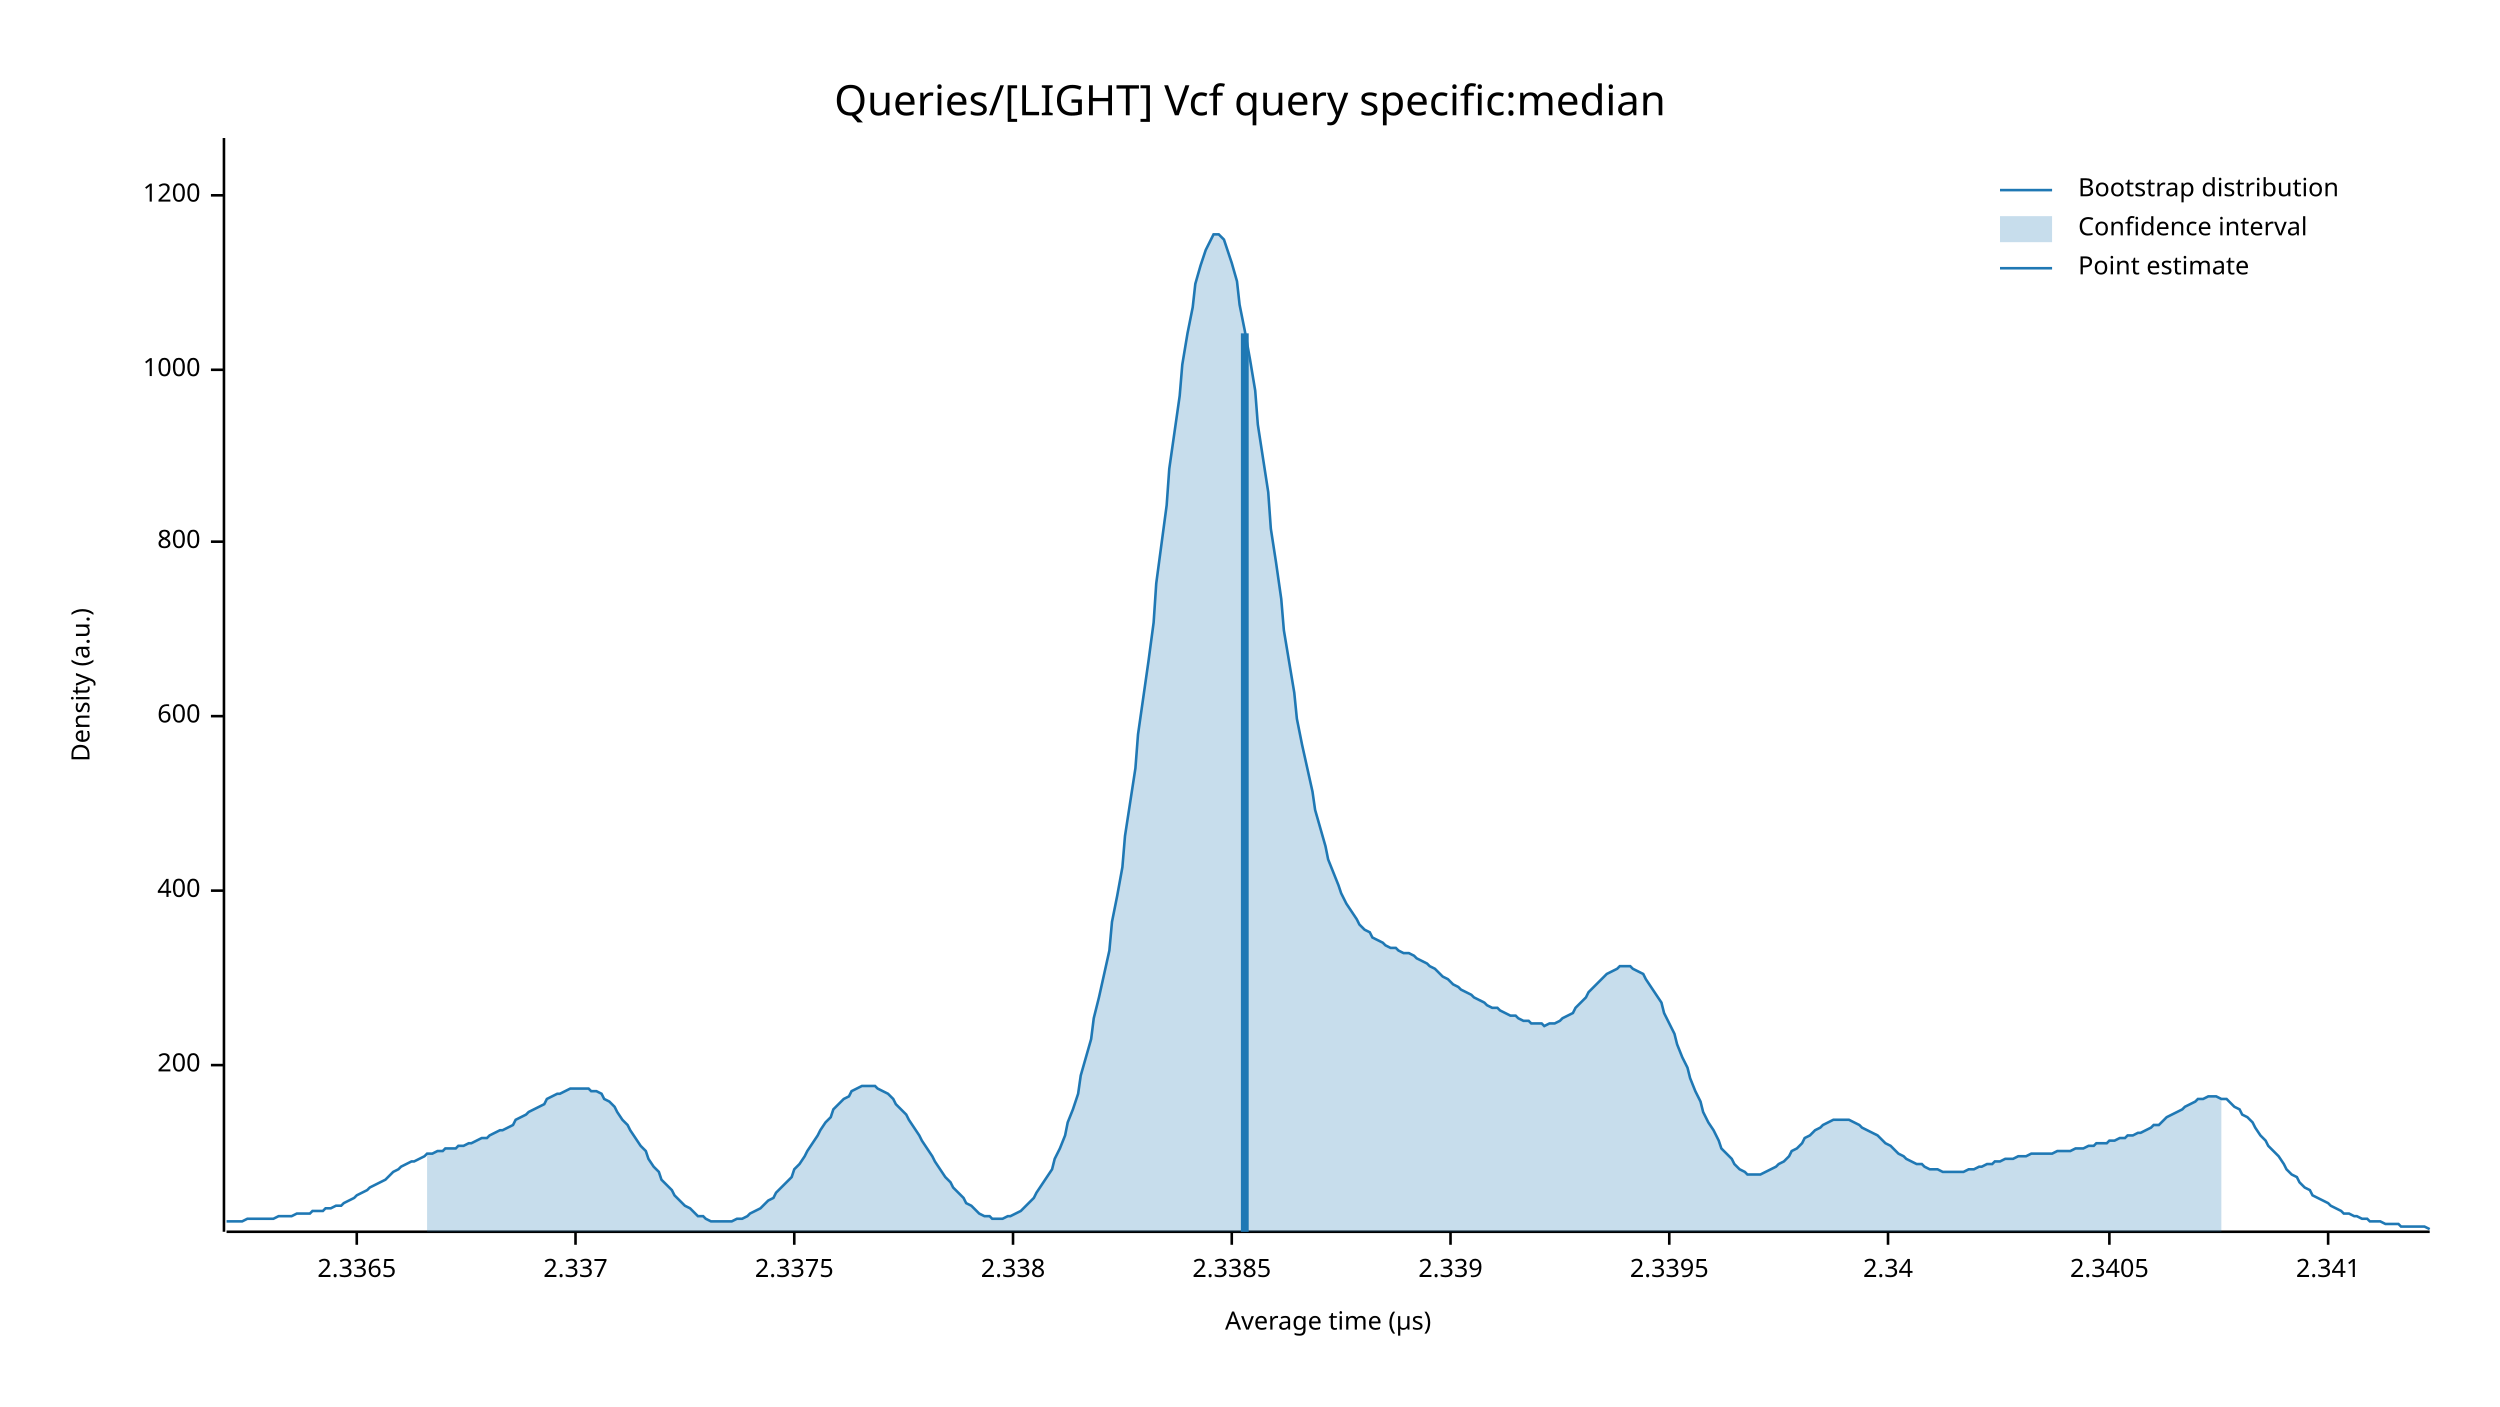
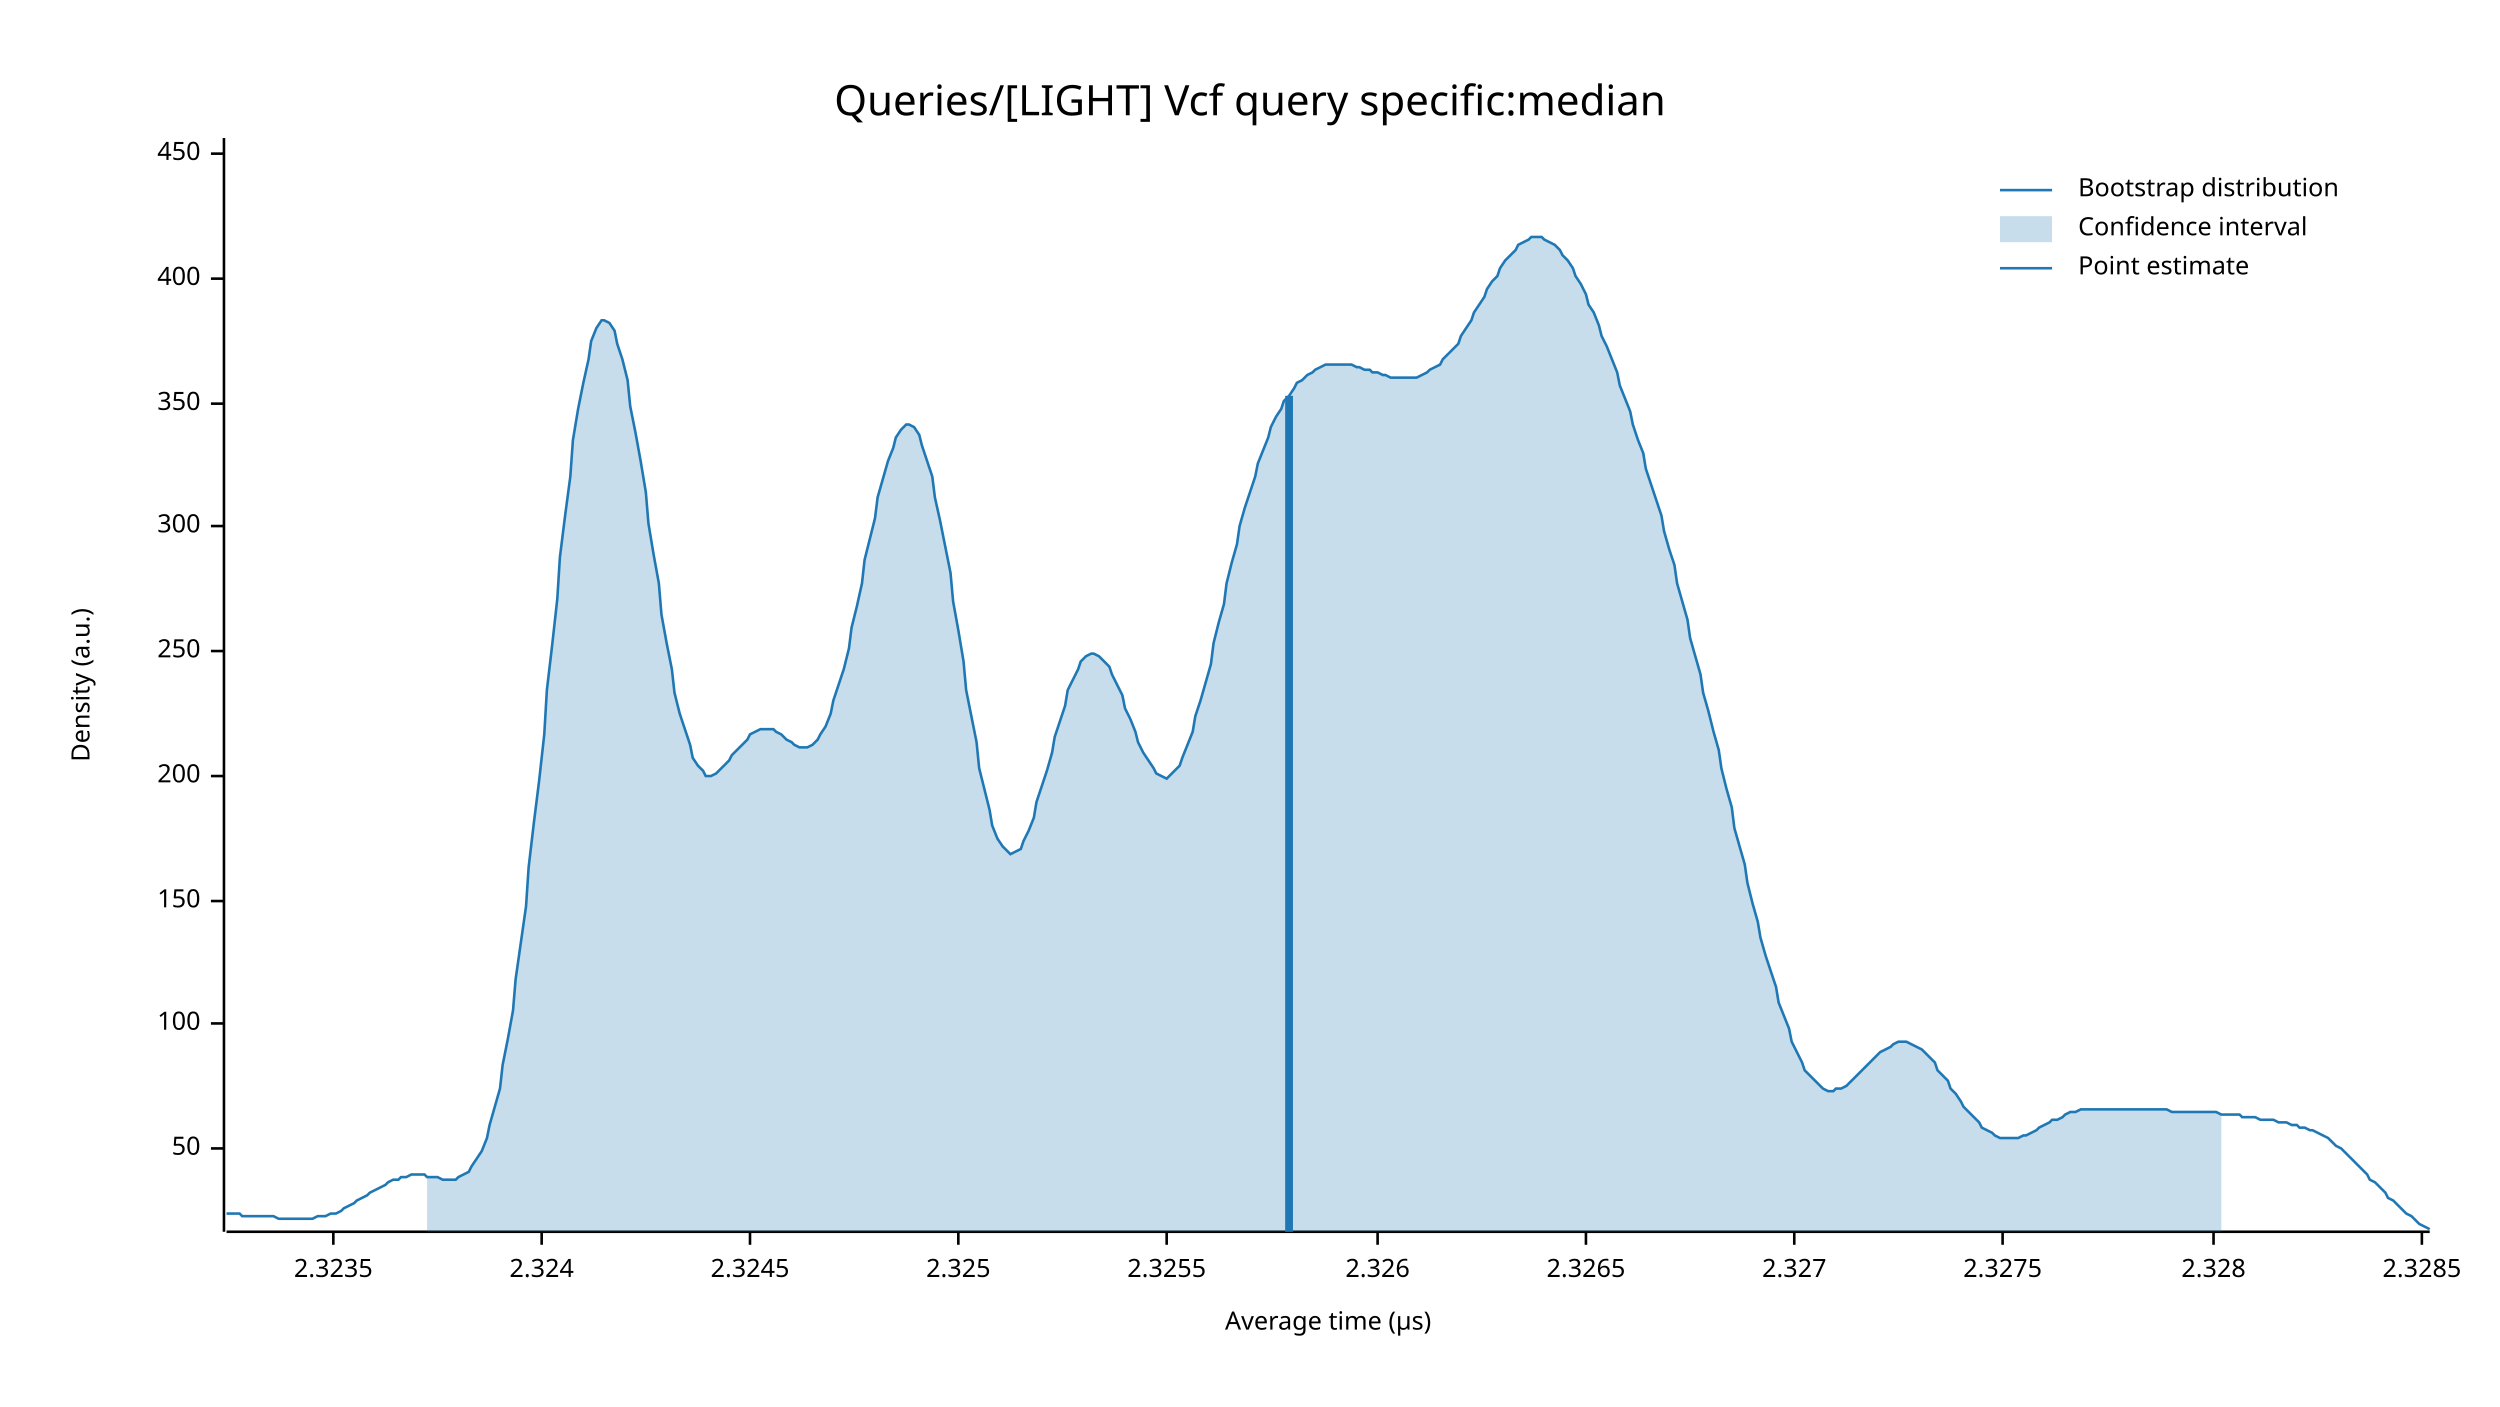
<svg xmlns="http://www.w3.org/2000/svg" width="960" height="540" viewBox="0 0 960 540">
  <text x="480" y="32" dy="0.76em" text-anchor="middle" font-family="sans-serif" font-size="16.129" opacity="1" fill="#000000">
Queries/[LIGHT] Vcf query specific:median
</text>
  <text x="27" y="263" dy="0.76em" text-anchor="middle" font-family="sans-serif" font-size="9.677" opacity="1" fill="#000000" transform="rotate(270, 27, 263)">
Density (a.u.)
</text>
  <text x="510" y="513" dy="-0.5ex" text-anchor="middle" font-family="sans-serif" font-size="9.677" opacity="1" fill="#000000">
Average time (µs)
</text>
  <polyline fill="none" opacity="1" stroke="#000000" stroke-width="1" points="86,53 86,473 " />
-   <text x="77" y="409" dy="0.5ex" text-anchor="end" font-family="sans-serif" font-size="9.677" opacity="1" fill="#000000">
+   <text x="77" y="441" dy="0.5ex" text-anchor="end" font-family="sans-serif" font-size="9.677" opacity="1" fill="#000000">
+ 50
+ </text>
+   <polyline fill="none" opacity="1" stroke="#000000" stroke-width="1" points="81,441 86,441 " />
+   <text x="77" y="393" dy="0.5ex" text-anchor="end" font-family="sans-serif" font-size="9.677" opacity="1" fill="#000000">
+ 100
+ </text>
+   <polyline fill="none" opacity="1" stroke="#000000" stroke-width="1" points="81,393 86,393 " />
+   <text x="77" y="346" dy="0.5ex" text-anchor="end" font-family="sans-serif" font-size="9.677" opacity="1" fill="#000000">
+ 150
+ </text>
+   <polyline fill="none" opacity="1" stroke="#000000" stroke-width="1" points="81,346 86,346 " />
+   <text x="77" y="298" dy="0.5ex" text-anchor="end" font-family="sans-serif" font-size="9.677" opacity="1" fill="#000000">
200
</text>
-   <polyline fill="none" opacity="1" stroke="#000000" stroke-width="1" points="81,409 86,409 " />
-   <text x="77" y="342" dy="0.5ex" text-anchor="end" font-family="sans-serif" font-size="9.677" opacity="1" fill="#000000">
+   <polyline fill="none" opacity="1" stroke="#000000" stroke-width="1" points="81,298 86,298 " />
+   <text x="77" y="250" dy="0.5ex" text-anchor="end" font-family="sans-serif" font-size="9.677" opacity="1" fill="#000000">
+ 250
+ </text>
+   <polyline fill="none" opacity="1" stroke="#000000" stroke-width="1" points="81,250 86,250 " />
+   <text x="77" y="202" dy="0.5ex" text-anchor="end" font-family="sans-serif" font-size="9.677" opacity="1" fill="#000000">
+ 300
+ </text>
+   <polyline fill="none" opacity="1" stroke="#000000" stroke-width="1" points="81,202 86,202 " />
+   <text x="77" y="155" dy="0.5ex" text-anchor="end" font-family="sans-serif" font-size="9.677" opacity="1" fill="#000000">
+ 350
+ </text>
+   <polyline fill="none" opacity="1" stroke="#000000" stroke-width="1" points="81,155 86,155 " />
+   <text x="77" y="107" dy="0.5ex" text-anchor="end" font-family="sans-serif" font-size="9.677" opacity="1" fill="#000000">
400
</text>
-   <polyline fill="none" opacity="1" stroke="#000000" stroke-width="1" points="81,342 86,342 " />
-   <text x="77" y="275" dy="0.5ex" text-anchor="end" font-family="sans-serif" font-size="9.677" opacity="1" fill="#000000">
- 600
+   <polyline fill="none" opacity="1" stroke="#000000" stroke-width="1" points="81,107 86,107 " />
+   <text x="77" y="59" dy="0.5ex" text-anchor="end" font-family="sans-serif" font-size="9.677" opacity="1" fill="#000000">
+ 450
</text>
-   <polyline fill="none" opacity="1" stroke="#000000" stroke-width="1" points="81,275 86,275 " />
-   <text x="77" y="208" dy="0.5ex" text-anchor="end" font-family="sans-serif" font-size="9.677" opacity="1" fill="#000000">
- 800
+   <polyline fill="none" opacity="1" stroke="#000000" stroke-width="1" points="81,59 86,59 " />
+   <polyline fill="none" opacity="1" stroke="#000000" stroke-width="1" points="87,473 933,473 " />
+   <text x="128" y="483" dy="0.76em" text-anchor="middle" font-family="sans-serif" font-size="9.677" opacity="1" fill="#000000">
+ 2.3235
</text>
-   <polyline fill="none" opacity="1" stroke="#000000" stroke-width="1" points="81,208 86,208 " />
-   <text x="77" y="142" dy="0.5ex" text-anchor="end" font-family="sans-serif" font-size="9.677" opacity="1" fill="#000000">
- 1000
+   <polyline fill="none" opacity="1" stroke="#000000" stroke-width="1" points="128,473 128,478 " />
+   <text x="208" y="483" dy="0.76em" text-anchor="middle" font-family="sans-serif" font-size="9.677" opacity="1" fill="#000000">
+ 2.324
</text>
-   <polyline fill="none" opacity="1" stroke="#000000" stroke-width="1" points="81,142 86,142 " />
-   <text x="77" y="75" dy="0.5ex" text-anchor="end" font-family="sans-serif" font-size="9.677" opacity="1" fill="#000000">
- 1200
+   <polyline fill="none" opacity="1" stroke="#000000" stroke-width="1" points="208,473 208,478 " />
+   <text x="288" y="483" dy="0.76em" text-anchor="middle" font-family="sans-serif" font-size="9.677" opacity="1" fill="#000000">
+ 2.3245
</text>
-   <polyline fill="none" opacity="1" stroke="#000000" stroke-width="1" points="81,75 86,75 " />
-   <polyline fill="none" opacity="1" stroke="#000000" stroke-width="1" points="87,473 933,473 " />
-   <text x="137" y="483" dy="0.76em" text-anchor="middle" font-family="sans-serif" font-size="9.677" opacity="1" fill="#000000">
- 2.3365
+   <polyline fill="none" opacity="1" stroke="#000000" stroke-width="1" points="288,473 288,478 " />
+   <text x="368" y="483" dy="0.76em" text-anchor="middle" font-family="sans-serif" font-size="9.677" opacity="1" fill="#000000">
+ 2.325
</text>
-   <polyline fill="none" opacity="1" stroke="#000000" stroke-width="1" points="137,473 137,478 " />
-   <text x="221" y="483" dy="0.76em" text-anchor="middle" font-family="sans-serif" font-size="9.677" opacity="1" fill="#000000">
- 2.337
+   <polyline fill="none" opacity="1" stroke="#000000" stroke-width="1" points="368,473 368,478 " />
+   <text x="448" y="483" dy="0.76em" text-anchor="middle" font-family="sans-serif" font-size="9.677" opacity="1" fill="#000000">
+ 2.3255
</text>
-   <polyline fill="none" opacity="1" stroke="#000000" stroke-width="1" points="221,473 221,478 " />
-   <text x="305" y="483" dy="0.76em" text-anchor="middle" font-family="sans-serif" font-size="9.677" opacity="1" fill="#000000">
- 2.3375
+   <polyline fill="none" opacity="1" stroke="#000000" stroke-width="1" points="448,473 448,478 " />
+   <text x="529" y="483" dy="0.76em" text-anchor="middle" font-family="sans-serif" font-size="9.677" opacity="1" fill="#000000">
+ 2.326
</text>
-   <polyline fill="none" opacity="1" stroke="#000000" stroke-width="1" points="305,473 305,478 " />
-   <text x="389" y="483" dy="0.76em" text-anchor="middle" font-family="sans-serif" font-size="9.677" opacity="1" fill="#000000">
- 2.338
+   <polyline fill="none" opacity="1" stroke="#000000" stroke-width="1" points="529,473 529,478 " />
+   <text x="609" y="483" dy="0.76em" text-anchor="middle" font-family="sans-serif" font-size="9.677" opacity="1" fill="#000000">
+ 2.3265
</text>
-   <polyline fill="none" opacity="1" stroke="#000000" stroke-width="1" points="389,473 389,478 " />
-   <text x="473" y="483" dy="0.76em" text-anchor="middle" font-family="sans-serif" font-size="9.677" opacity="1" fill="#000000">
- 2.3385
+   <polyline fill="none" opacity="1" stroke="#000000" stroke-width="1" points="609,473 609,478 " />
+   <text x="689" y="483" dy="0.76em" text-anchor="middle" font-family="sans-serif" font-size="9.677" opacity="1" fill="#000000">
+ 2.327
</text>
-   <polyline fill="none" opacity="1" stroke="#000000" stroke-width="1" points="473,473 473,478 " />
-   <text x="557" y="483" dy="0.76em" text-anchor="middle" font-family="sans-serif" font-size="9.677" opacity="1" fill="#000000">
- 2.339
+   <polyline fill="none" opacity="1" stroke="#000000" stroke-width="1" points="689,473 689,478 " />
+   <text x="769" y="483" dy="0.76em" text-anchor="middle" font-family="sans-serif" font-size="9.677" opacity="1" fill="#000000">
+ 2.3275
</text>
-   <polyline fill="none" opacity="1" stroke="#000000" stroke-width="1" points="557,473 557,478 " />
-   <text x="641" y="483" dy="0.76em" text-anchor="middle" font-family="sans-serif" font-size="9.677" opacity="1" fill="#000000">
- 2.3395
+   <polyline fill="none" opacity="1" stroke="#000000" stroke-width="1" points="769,473 769,478 " />
+   <text x="850" y="483" dy="0.76em" text-anchor="middle" font-family="sans-serif" font-size="9.677" opacity="1" fill="#000000">
+ 2.328
</text>
-   <polyline fill="none" opacity="1" stroke="#000000" stroke-width="1" points="641,473 641,478 " />
-   <text x="725" y="483" dy="0.76em" text-anchor="middle" font-family="sans-serif" font-size="9.677" opacity="1" fill="#000000">
- 2.34
+   <polyline fill="none" opacity="1" stroke="#000000" stroke-width="1" points="850,473 850,478 " />
+   <text x="930" y="483" dy="0.76em" text-anchor="middle" font-family="sans-serif" font-size="9.677" opacity="1" fill="#000000">
+ 2.3285
</text>
-   <polyline fill="none" opacity="1" stroke="#000000" stroke-width="1" points="725,473 725,478 " />
-   <text x="810" y="483" dy="0.76em" text-anchor="middle" font-family="sans-serif" font-size="9.677" opacity="1" fill="#000000">
- 2.3405
- </text>
-   <polyline fill="none" opacity="1" stroke="#000000" stroke-width="1" points="810,473 810,478 " />
-   <text x="894" y="483" dy="0.76em" text-anchor="middle" font-family="sans-serif" font-size="9.677" opacity="1" fill="#000000">
- 2.341
- </text>
-   <polyline fill="none" opacity="1" stroke="#000000" stroke-width="1" points="894,473 894,478 " />
-   <polyline fill="none" opacity="1" stroke="#1F78B4" stroke-width="1" points="87,469 88,469 90,469 92,469 93,469 95,468 97,468 98,468 100,468 102,468 103,468 105,468 107,467 109,467 110,467 112,467 114,466 115,466 117,466 119,466 120,465 122,465 124,465 125,464 127,464 129,463 131,463 132,462 134,461 136,460 137,459 139,458 141,457 142,456 144,455 146,454 148,453 149,452 151,450 153,449 154,448 156,447 158,446 159,446 161,445 163,444 164,443 166,443 168,442 170,442 171,441 173,441 175,441 176,440 178,440 180,439 181,439 183,438 185,437 187,437 188,436 190,435 192,434 193,434 195,433 197,432 198,430 200,429 202,428 203,427 205,426 207,425 209,424 210,422 212,421 214,420 215,420 217,419 219,418 220,418 222,418 224,418 226,418 227,419 229,419 231,420 232,422 234,423 236,425 237,427 239,430 241,432 242,434 244,437 246,440 248,442 249,445 251,448 253,450 254,453 256,455 258,457 259,459 261,461 263,463 265,464 266,465 268,467 270,467 271,468 273,469 275,469 276,469 278,469 280,469 281,469 283,468 285,468 287,467 288,466 290,465 292,464 293,463 295,461 297,460 298,458 300,456 302,454 304,452 305,449 307,447 309,444 310,442 312,439 314,436 315,434 317,431 319,429 320,426 322,424 324,422 326,421 327,419 329,418 331,417 332,417 334,417 336,417 337,418 339,419 341,420 343,422 344,424 346,426 348,428 349,430 351,433 353,436 354,438 356,441 358,444 359,446 361,449 363,452 365,454 366,456 368,458 370,460 371,462 373,463 375,465 376,466 378,467 380,467 381,468 383,468 385,468 387,467 388,467 390,466 392,465 393,464 395,462 397,460 398,458 400,455 402,452 404,449 405,445 407,441 409,436 410,431 412,426 414,420 415,413 417,406 419,399 420,391 422,383 424,374 426,365 427,354 429,344 431,333 432,321 434,308 436,295 437,282 439,268 441,254 443,239 444,224 446,209 448,194 449,180 451,166 453,152 454,140 456,128 458,118 459,109 461,102 463,96 465,92 466,90 468,90 470,92 471,95 473,101 475,108 476,117 478,127 480,138 482,150 483,163 485,176 487,189 488,203 490,216 492,230 493,242 495,254 497,266 498,276 500,286 502,295 504,304 505,311 507,318 509,325 510,330 512,335 514,340 515,343 517,347 519,350 521,353 522,355 524,357 526,358 527,360 529,361 531,362 532,363 534,364 536,364 537,365 539,366 541,366 543,367 544,368 546,369 548,370 549,371 551,372 553,374 554,375 556,376 558,378 560,379 561,380 563,381 565,382 566,383 568,384 570,385 571,386 573,387 575,387 576,388 578,389 580,390 582,390 583,391 585,392 587,392 588,393 590,393 592,393 593,394 595,393 597,393 599,392 600,391 602,390 604,389 605,387 607,385 609,383 610,381 612,379 614,377 615,376 617,374 619,373 621,372 622,371 624,371 626,371 627,372 629,373 631,374 632,376 634,379 636,382 638,385 639,389 641,393 643,397 644,401 646,406 648,410 649,414 651,419 653,423 654,427 656,431 658,434 660,438 661,441 663,443 665,445 666,447 668,449 670,450 671,451 673,451 675,451 676,451 678,450 680,449 682,448 683,447 685,446 687,444 688,442 690,441 692,439 693,437 695,436 697,434 699,433 700,432 702,431 704,430 705,430 707,430 709,430 710,430 712,431 714,432 715,433 717,434 719,435 721,436 722,437 724,439 726,440 727,441 729,443 731,444 732,445 734,446 736,447 738,447 739,448 741,449 743,449 744,449 746,450 748,450 749,450 751,450 753,450 754,450 756,449 758,449 760,448 761,448 763,447 765,447 766,446 768,446 770,445 771,445 773,445 775,444 777,444 778,444 780,443 782,443 783,443 785,443 787,443 788,443 790,442 792,442 793,442 795,442 797,441 799,441 800,441 802,440 804,440 805,439 807,439 809,439 810,438 812,438 814,437 816,437 817,436 819,436 821,435 822,435 824,434 826,433 827,432 829,432 831,430 832,429 834,428 836,427 838,426 839,425 841,424 843,423 844,422 846,422 848,421 849,421 851,421 853,422 855,422 856,423 858,425 860,426 861,428 863,429 865,431 866,433 868,436 870,438 871,440 873,442 875,444 877,447 878,449 880,451 882,452 883,454 885,456 887,457 888,459 890,460 892,461 894,462 895,463 897,464 899,465 900,466 902,466 904,467 905,467 907,468 909,468 910,469 912,469 914,469 916,470 917,470 919,470 921,470 922,471 924,471 926,471 927,471 929,471 931,471 933,472 " />
-   <polygon opacity="0.25" fill="#1F78B4" points="164,443 166,443 168,442 170,442 171,441 173,441 175,441 176,440 178,440 180,439 181,439 183,438 185,437 187,437 188,436 190,435 192,434 193,434 195,433 197,432 198,430 200,429 202,428 203,427 205,426 207,425 209,424 210,422 212,421 214,420 215,420 217,419 219,418 220,418 222,418 224,418 226,418 227,419 229,419 231,420 232,422 234,423 236,425 237,427 239,430 241,432 242,434 244,437 246,440 248,442 249,445 251,448 253,450 254,453 256,455 258,457 259,459 261,461 263,463 265,464 266,465 268,467 270,467 271,468 273,469 275,469 276,469 278,469 280,469 281,469 283,468 285,468 287,467 288,466 290,465 292,464 293,463 295,461 297,460 298,458 300,456 302,454 304,452 305,449 307,447 309,444 310,442 312,439 314,436 315,434 317,431 319,429 320,426 322,424 324,422 326,421 327,419 329,418 331,417 332,417 334,417 336,417 337,418 339,419 341,420 343,422 344,424 346,426 348,428 349,430 351,433 353,436 354,438 356,441 358,444 359,446 361,449 363,452 365,454 366,456 368,458 370,460 371,462 373,463 375,465 376,466 378,467 380,467 381,468 383,468 385,468 387,467 388,467 390,466 392,465 393,464 395,462 397,460 398,458 400,455 402,452 404,449 405,445 407,441 409,436 410,431 412,426 414,420 415,413 417,406 419,399 420,391 422,383 424,374 426,365 427,354 429,344 431,333 432,321 434,308 436,295 437,282 439,268 441,254 443,239 444,224 446,209 448,194 449,180 451,166 453,152 454,140 456,128 458,118 459,109 461,102 463,96 465,92 466,90 468,90 470,92 471,95 473,101 475,108 476,117 478,127 480,138 482,150 483,163 485,176 487,189 488,203 490,216 492,230 493,242 495,254 497,266 498,276 500,286 502,295 504,304 505,311 507,318 509,325 510,330 512,335 514,340 515,343 517,347 519,350 521,353 522,355 524,357 526,358 527,360 529,361 531,362 532,363 534,364 536,364 537,365 539,366 541,366 543,367 544,368 546,369 548,370 549,371 551,372 553,374 554,375 556,376 558,378 560,379 561,380 563,381 565,382 566,383 568,384 570,385 571,386 573,387 575,387 576,388 578,389 580,390 582,390 583,391 585,392 587,392 588,393 590,393 592,393 593,394 595,393 597,393 599,392 600,391 602,390 604,389 605,387 607,385 609,383 610,381 612,379 614,377 615,376 617,374 619,373 621,372 622,371 624,371 626,371 627,372 629,373 631,374 632,376 634,379 636,382 638,385 639,389 641,393 643,397 644,401 646,406 648,410 649,414 651,419 653,423 654,427 656,431 658,434 660,438 661,441 663,443 665,445 666,447 668,449 670,450 671,451 673,451 675,451 676,451 678,450 680,449 682,448 683,447 685,446 687,444 688,442 690,441 692,439 693,437 695,436 697,434 699,433 700,432 702,431 704,430 705,430 707,430 709,430 710,430 712,431 714,432 715,433 717,434 719,435 721,436 722,437 724,439 726,440 727,441 729,443 731,444 732,445 734,446 736,447 738,447 739,448 741,449 743,449 744,449 746,450 748,450 749,450 751,450 753,450 754,450 756,449 758,449 760,448 761,448 763,447 765,447 766,446 768,446 770,445 771,445 773,445 775,444 777,444 778,444 780,443 782,443 783,443 785,443 787,443 788,443 790,442 792,442 793,442 795,442 797,441 799,441 800,441 802,440 804,440 805,439 807,439 809,439 810,438 812,438 814,437 816,437 817,436 819,436 821,435 822,435 824,434 826,433 827,432 829,432 831,430 832,429 834,428 836,427 838,426 839,425 841,424 843,423 844,422 846,422 848,421 849,421 851,421 853,422 853,473 164,473 " />
-   <polyline fill="none" opacity="1" stroke="#1F78B4" stroke-width="3" points="478,473 478,128 " />
+   <polyline fill="none" opacity="1" stroke="#000000" stroke-width="1" points="930,473 930,478 " />
+   <polyline fill="none" opacity="1" stroke="#1F78B4" stroke-width="1" points="87,466 88,466 90,466 92,466 93,467 95,467 97,467 98,467 100,467 102,467 103,467 105,467 107,468 109,468 110,468 112,468 114,468 115,468 117,468 119,468 120,468 122,467 124,467 125,467 127,466 129,466 131,465 132,464 134,463 136,462 137,461 139,460 141,459 142,458 144,457 146,456 148,455 149,454 151,453 153,453 154,452 156,452 158,451 159,451 161,451 163,451 164,452 166,452 168,452 170,453 171,453 173,453 175,453 176,452 178,451 180,450 181,448 183,445 185,442 187,437 188,432 190,425 192,418 193,409 195,399 197,388 198,376 200,362 202,348 203,333 205,316 207,300 209,282 210,265 212,248 214,230 215,214 217,198 219,183 220,169 222,157 224,147 226,138 227,131 229,126 231,123 232,123 234,124 236,127 237,132 239,138 241,146 242,156 244,166 246,177 248,189 249,201 251,213 253,224 254,236 256,247 258,257 259,266 261,274 263,280 265,286 266,291 268,294 270,296 271,298 273,298 275,297 276,296 278,294 280,292 281,290 283,288 285,286 287,284 288,282 290,281 292,280 293,280 295,280 297,280 298,281 300,282 302,284 304,285 305,286 307,287 309,287 310,287 312,286 314,284 315,282 317,279 319,274 320,269 322,263 324,257 326,249 327,241 329,233 331,224 332,215 334,207 336,199 337,191 339,184 341,177 343,172 344,168 346,165 348,163 349,163 351,164 353,167 354,171 356,177 358,183 359,191 361,200 363,210 365,220 366,231 368,242 370,254 371,265 373,275 375,285 376,295 378,303 380,311 381,317 383,322 385,325 387,327 388,328 390,327 392,326 393,323 395,319 397,314 398,308 400,302 402,296 404,289 405,283 407,277 409,271 410,265 412,261 414,257 415,254 417,252 419,251 420,251 422,252 424,254 426,256 427,259 429,263 431,267 432,272 434,276 436,281 437,285 439,289 441,292 443,295 444,297 446,298 448,299 449,298 451,296 453,294 454,291 456,286 458,281 459,275 461,269 463,262 465,255 466,247 468,239 470,232 471,224 473,216 475,209 476,202 478,195 480,189 482,183 483,178 485,173 487,168 488,164 490,160 492,157 493,154 495,152 497,149 498,147 500,146 502,144 504,143 505,142 507,141 509,140 510,140 512,140 514,140 515,140 517,140 519,140 521,141 522,141 524,142 526,142 527,143 529,143 531,144 532,144 534,145 536,145 537,145 539,145 541,145 543,145 544,145 546,144 548,143 549,142 551,141 553,140 554,138 556,136 558,134 560,132 561,129 563,126 565,123 566,120 568,117 570,114 571,111 573,108 575,106 576,103 578,100 580,98 582,96 583,94 585,93 587,92 588,91 590,91 592,91 593,92 595,93 597,94 599,96 600,98 602,100 604,103 605,106 607,109 609,113 610,117 612,120 614,125 615,129 617,133 619,138 621,143 622,148 624,153 626,158 627,163 629,169 631,174 632,180 634,186 636,192 638,198 639,204 641,211 643,217 644,224 646,231 648,238 649,245 651,252 653,259 654,266 656,273 658,281 660,288 661,295 663,303 665,310 666,318 668,325 670,332 671,339 673,347 675,354 676,360 678,367 680,373 682,379 683,385 685,390 687,395 688,400 690,404 692,408 693,411 695,413 697,415 699,417 700,418 702,419 704,419 705,418 707,418 709,417 710,416 712,414 714,412 715,411 717,409 719,407 721,405 722,404 724,403 726,402 727,401 729,400 731,400 732,400 734,401 736,402 738,403 739,404 741,406 743,408 744,411 746,413 748,415 749,418 751,420 753,423 754,425 756,427 758,429 760,431 761,433 763,434 765,435 766,436 768,437 770,437 771,437 773,437 775,437 777,436 778,436 780,435 782,434 783,433 785,432 787,431 788,430 790,430 792,429 793,428 795,427 797,427 799,426 800,426 802,426 804,426 805,426 807,426 809,426 810,426 812,426 814,426 816,426 817,426 819,426 821,426 822,426 824,426 826,426 827,426 829,426 831,426 832,426 834,427 836,427 838,427 839,427 841,427 843,427 844,427 846,427 848,427 849,427 851,427 853,428 855,428 856,428 858,428 860,428 861,429 863,429 865,429 866,429 868,430 870,430 871,430 873,430 875,431 877,431 878,431 880,432 882,432 883,433 885,433 887,434 888,434 890,435 892,436 894,437 895,438 897,440 899,441 900,442 902,444 904,446 905,447 907,449 909,451 910,453 912,454 914,456 916,458 917,460 919,461 921,463 922,464 924,466 926,467 927,468 929,470 931,471 933,472 " />
+   <polygon opacity="0.25" fill="#1F78B4" points="164,452 166,452 168,452 170,453 171,453 173,453 175,453 176,452 178,451 180,450 181,448 183,445 185,442 187,437 188,432 190,425 192,418 193,409 195,399 197,388 198,376 200,362 202,348 203,333 205,316 207,300 209,282 210,265 212,248 214,230 215,214 217,198 219,183 220,169 222,157 224,147 226,138 227,131 229,126 231,123 232,123 234,124 236,127 237,132 239,138 241,146 242,156 244,166 246,177 248,189 249,201 251,213 253,224 254,236 256,247 258,257 259,266 261,274 263,280 265,286 266,291 268,294 270,296 271,298 273,298 275,297 276,296 278,294 280,292 281,290 283,288 285,286 287,284 288,282 290,281 292,280 293,280 295,280 297,280 298,281 300,282 302,284 304,285 305,286 307,287 309,287 310,287 312,286 314,284 315,282 317,279 319,274 320,269 322,263 324,257 326,249 327,241 329,233 331,224 332,215 334,207 336,199 337,191 339,184 341,177 343,172 344,168 346,165 348,163 349,163 351,164 353,167 354,171 356,177 358,183 359,191 361,200 363,210 365,220 366,231 368,242 370,254 371,265 373,275 375,285 376,295 378,303 380,311 381,317 383,322 385,325 387,327 388,328 390,327 392,326 393,323 395,319 397,314 398,308 400,302 402,296 404,289 405,283 407,277 409,271 410,265 412,261 414,257 415,254 417,252 419,251 420,251 422,252 424,254 426,256 427,259 429,263 431,267 432,272 434,276 436,281 437,285 439,289 441,292 443,295 444,297 446,298 448,299 449,298 451,296 453,294 454,291 456,286 458,281 459,275 461,269 463,262 465,255 466,247 468,239 470,232 471,224 473,216 475,209 476,202 478,195 480,189 482,183 483,178 485,173 487,168 488,164 490,160 492,157 493,154 495,152 497,149 498,147 500,146 502,144 504,143 505,142 507,141 509,140 510,140 512,140 514,140 515,140 517,140 519,140 521,141 522,141 524,142 526,142 527,143 529,143 531,144 532,144 534,145 536,145 537,145 539,145 541,145 543,145 544,145 546,144 548,143 549,142 551,141 553,140 554,138 556,136 558,134 560,132 561,129 563,126 565,123 566,120 568,117 570,114 571,111 573,108 575,106 576,103 578,100 580,98 582,96 583,94 585,93 587,92 588,91 590,91 592,91 593,92 595,93 597,94 599,96 600,98 602,100 604,103 605,106 607,109 609,113 610,117 612,120 614,125 615,129 617,133 619,138 621,143 622,148 624,153 626,158 627,163 629,169 631,174 632,180 634,186 636,192 638,198 639,204 641,211 643,217 644,224 646,231 648,238 649,245 651,252 653,259 654,266 656,273 658,281 660,288 661,295 663,303 665,310 666,318 668,325 670,332 671,339 673,347 675,354 676,360 678,367 680,373 682,379 683,385 685,390 687,395 688,400 690,404 692,408 693,411 695,413 697,415 699,417 700,418 702,419 704,419 705,418 707,418 709,417 710,416 712,414 714,412 715,411 717,409 719,407 721,405 722,404 724,403 726,402 727,401 729,400 731,400 732,400 734,401 736,402 738,403 739,404 741,406 743,408 744,411 746,413 748,415 749,418 751,420 753,423 754,425 756,427 758,429 760,431 761,433 763,434 765,435 766,436 768,437 770,437 771,437 773,437 775,437 777,436 778,436 780,435 782,434 783,433 785,432 787,431 788,430 790,430 792,429 793,428 795,427 797,427 799,426 800,426 802,426 804,426 805,426 807,426 809,426 810,426 812,426 814,426 816,426 817,426 819,426 821,426 822,426 824,426 826,426 827,426 829,426 831,426 832,426 834,427 836,427 838,427 839,427 841,427 843,427 844,427 846,427 848,427 849,427 851,427 853,428 853,473 164,473 " />
+   <polyline fill="none" opacity="1" stroke="#1F78B4" stroke-width="3" points="495,473 495,152 " />
  <text x="798" y="68" dy="0.76em" text-anchor="start" font-family="sans-serif" font-size="9.677" opacity="1" fill="#000000">
Bootstrap distribution
</text>
  <text x="798" y="83" dy="0.76em" text-anchor="start" font-family="sans-serif" font-size="9.677" opacity="1" fill="#000000">
Confidence interval
</text>
  <text x="798" y="98" dy="0.76em" text-anchor="start" font-family="sans-serif" font-size="9.677" opacity="1" fill="#000000">
Point estimate
</text>
  <polyline fill="none" opacity="1" stroke="#1F78B4" stroke-width="1" points="768,73 788,73 " />
  <rect x="768" y="83" width="20" height="10" opacity="0.25" fill="#1F78B4" stroke="none" />
  <polyline fill="none" opacity="1" stroke="#1F78B4" stroke-width="1" points="768,103 788,103 " />
</svg>
